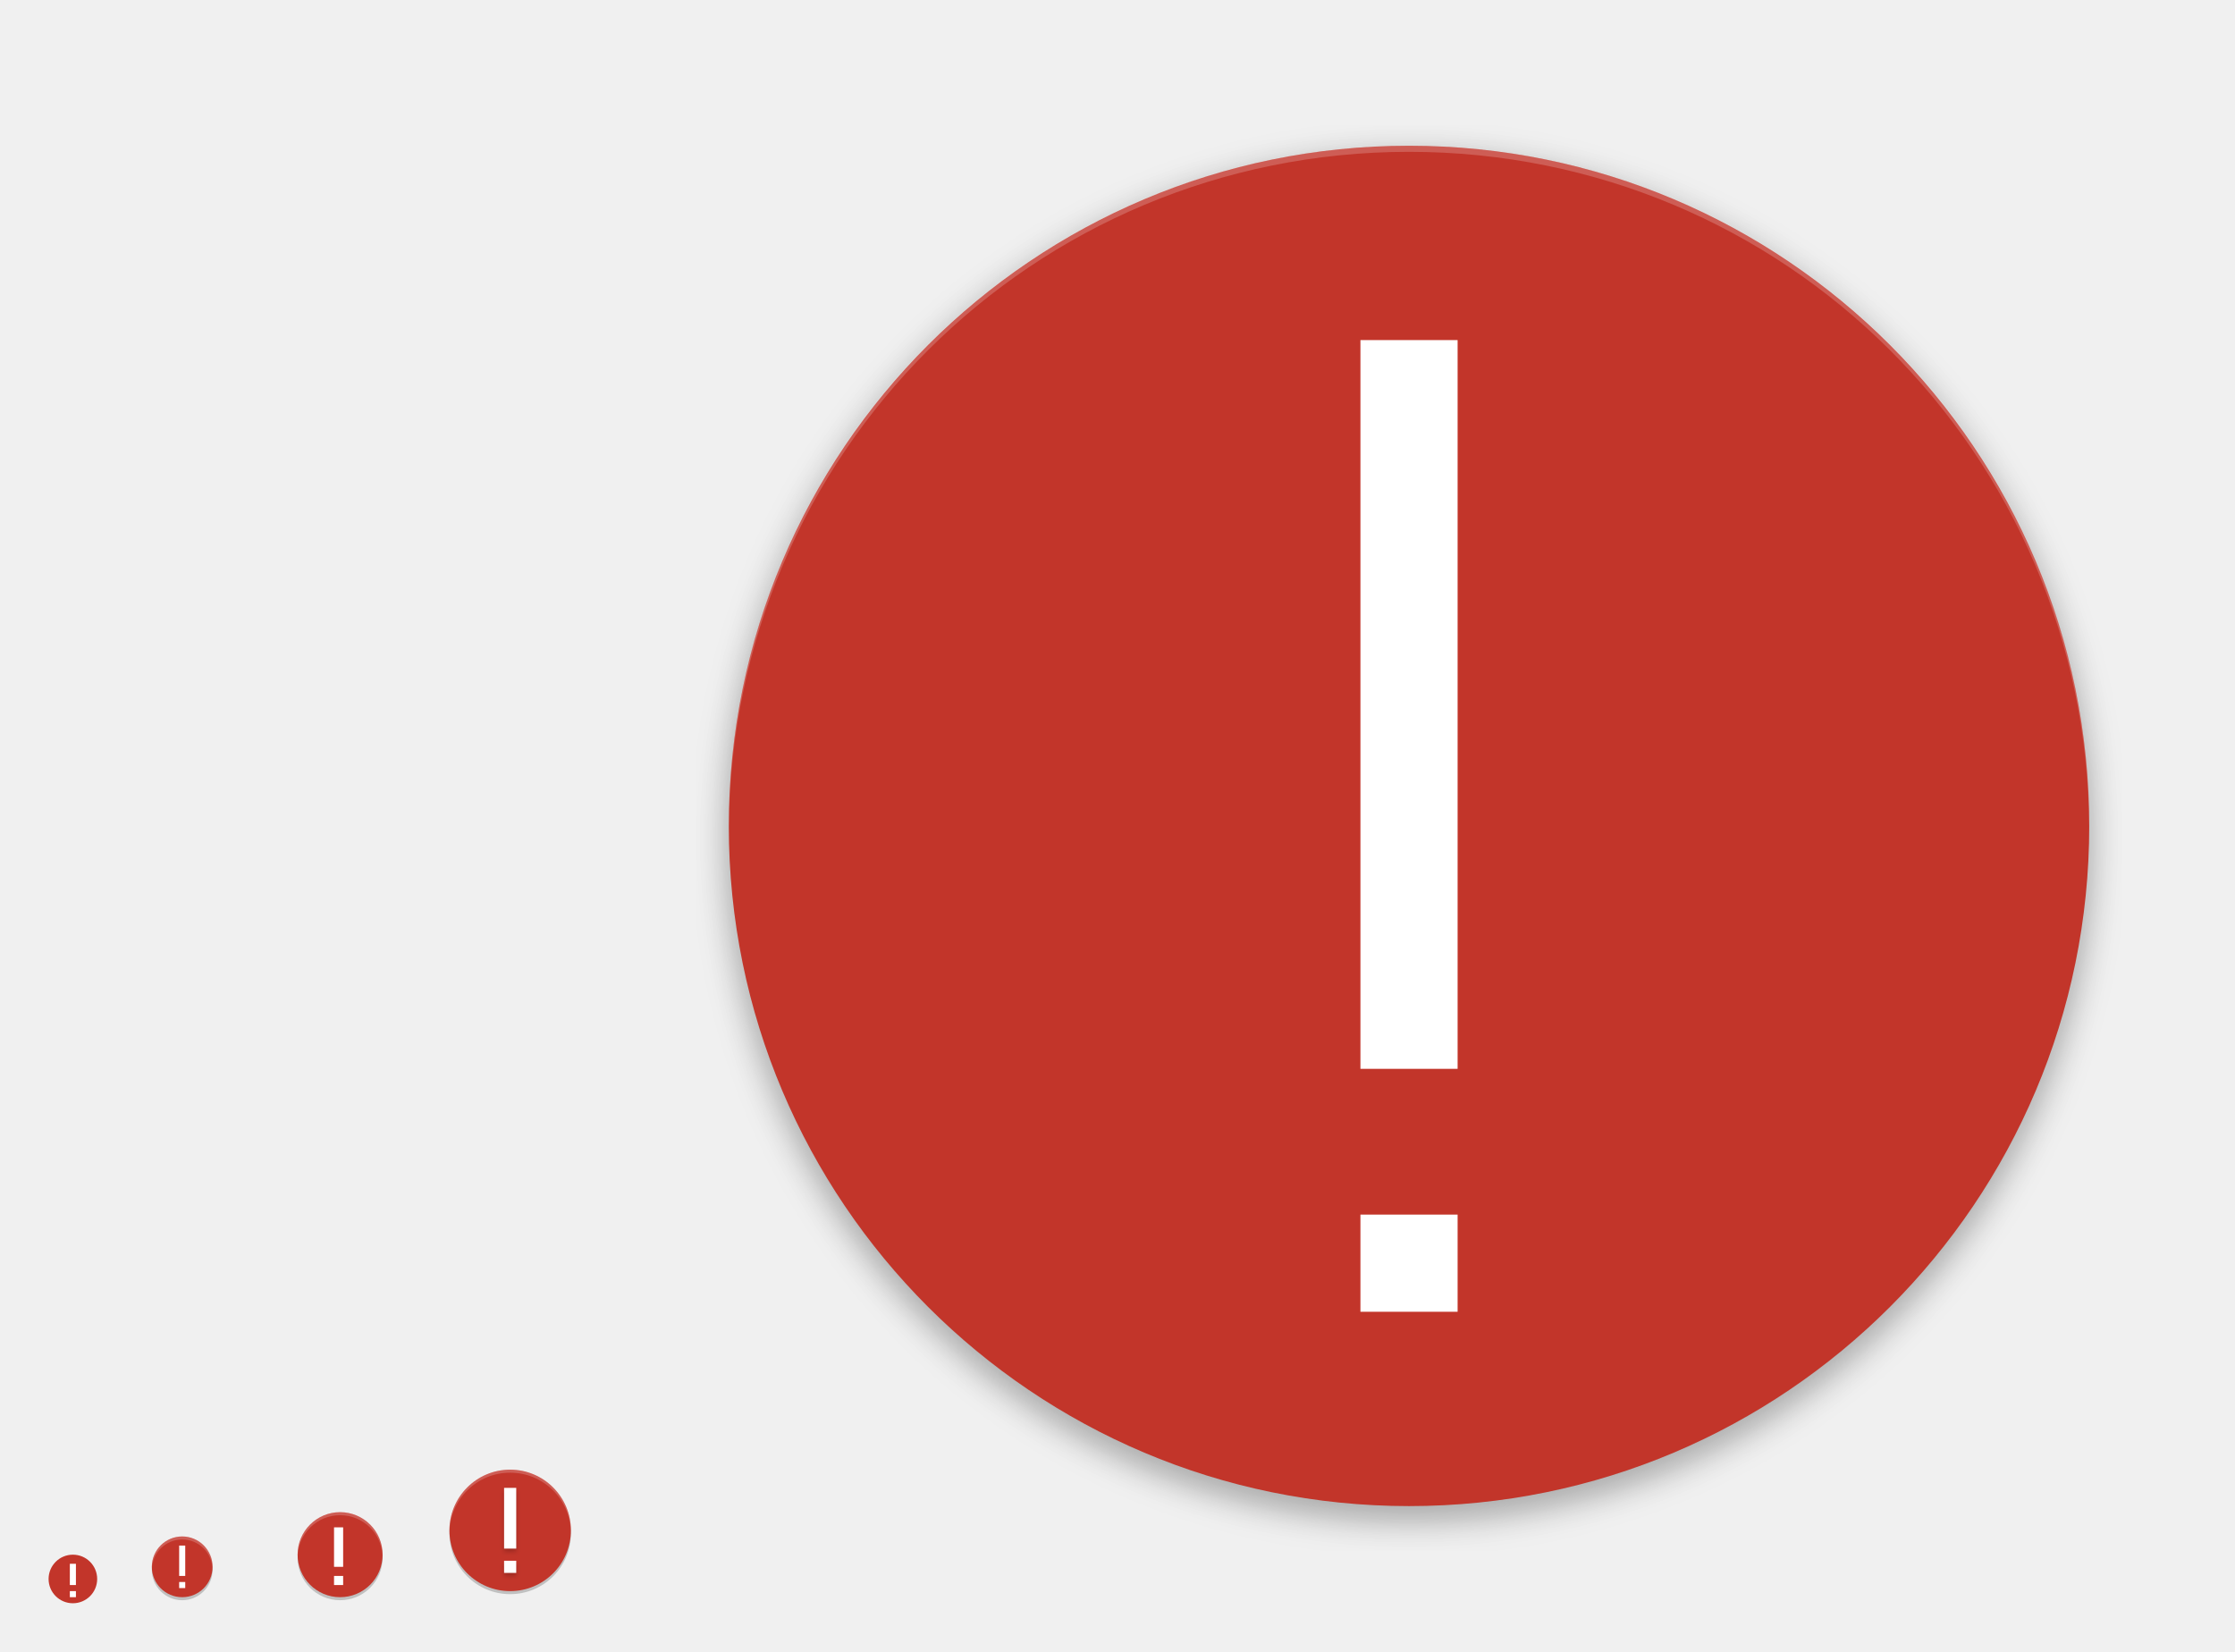
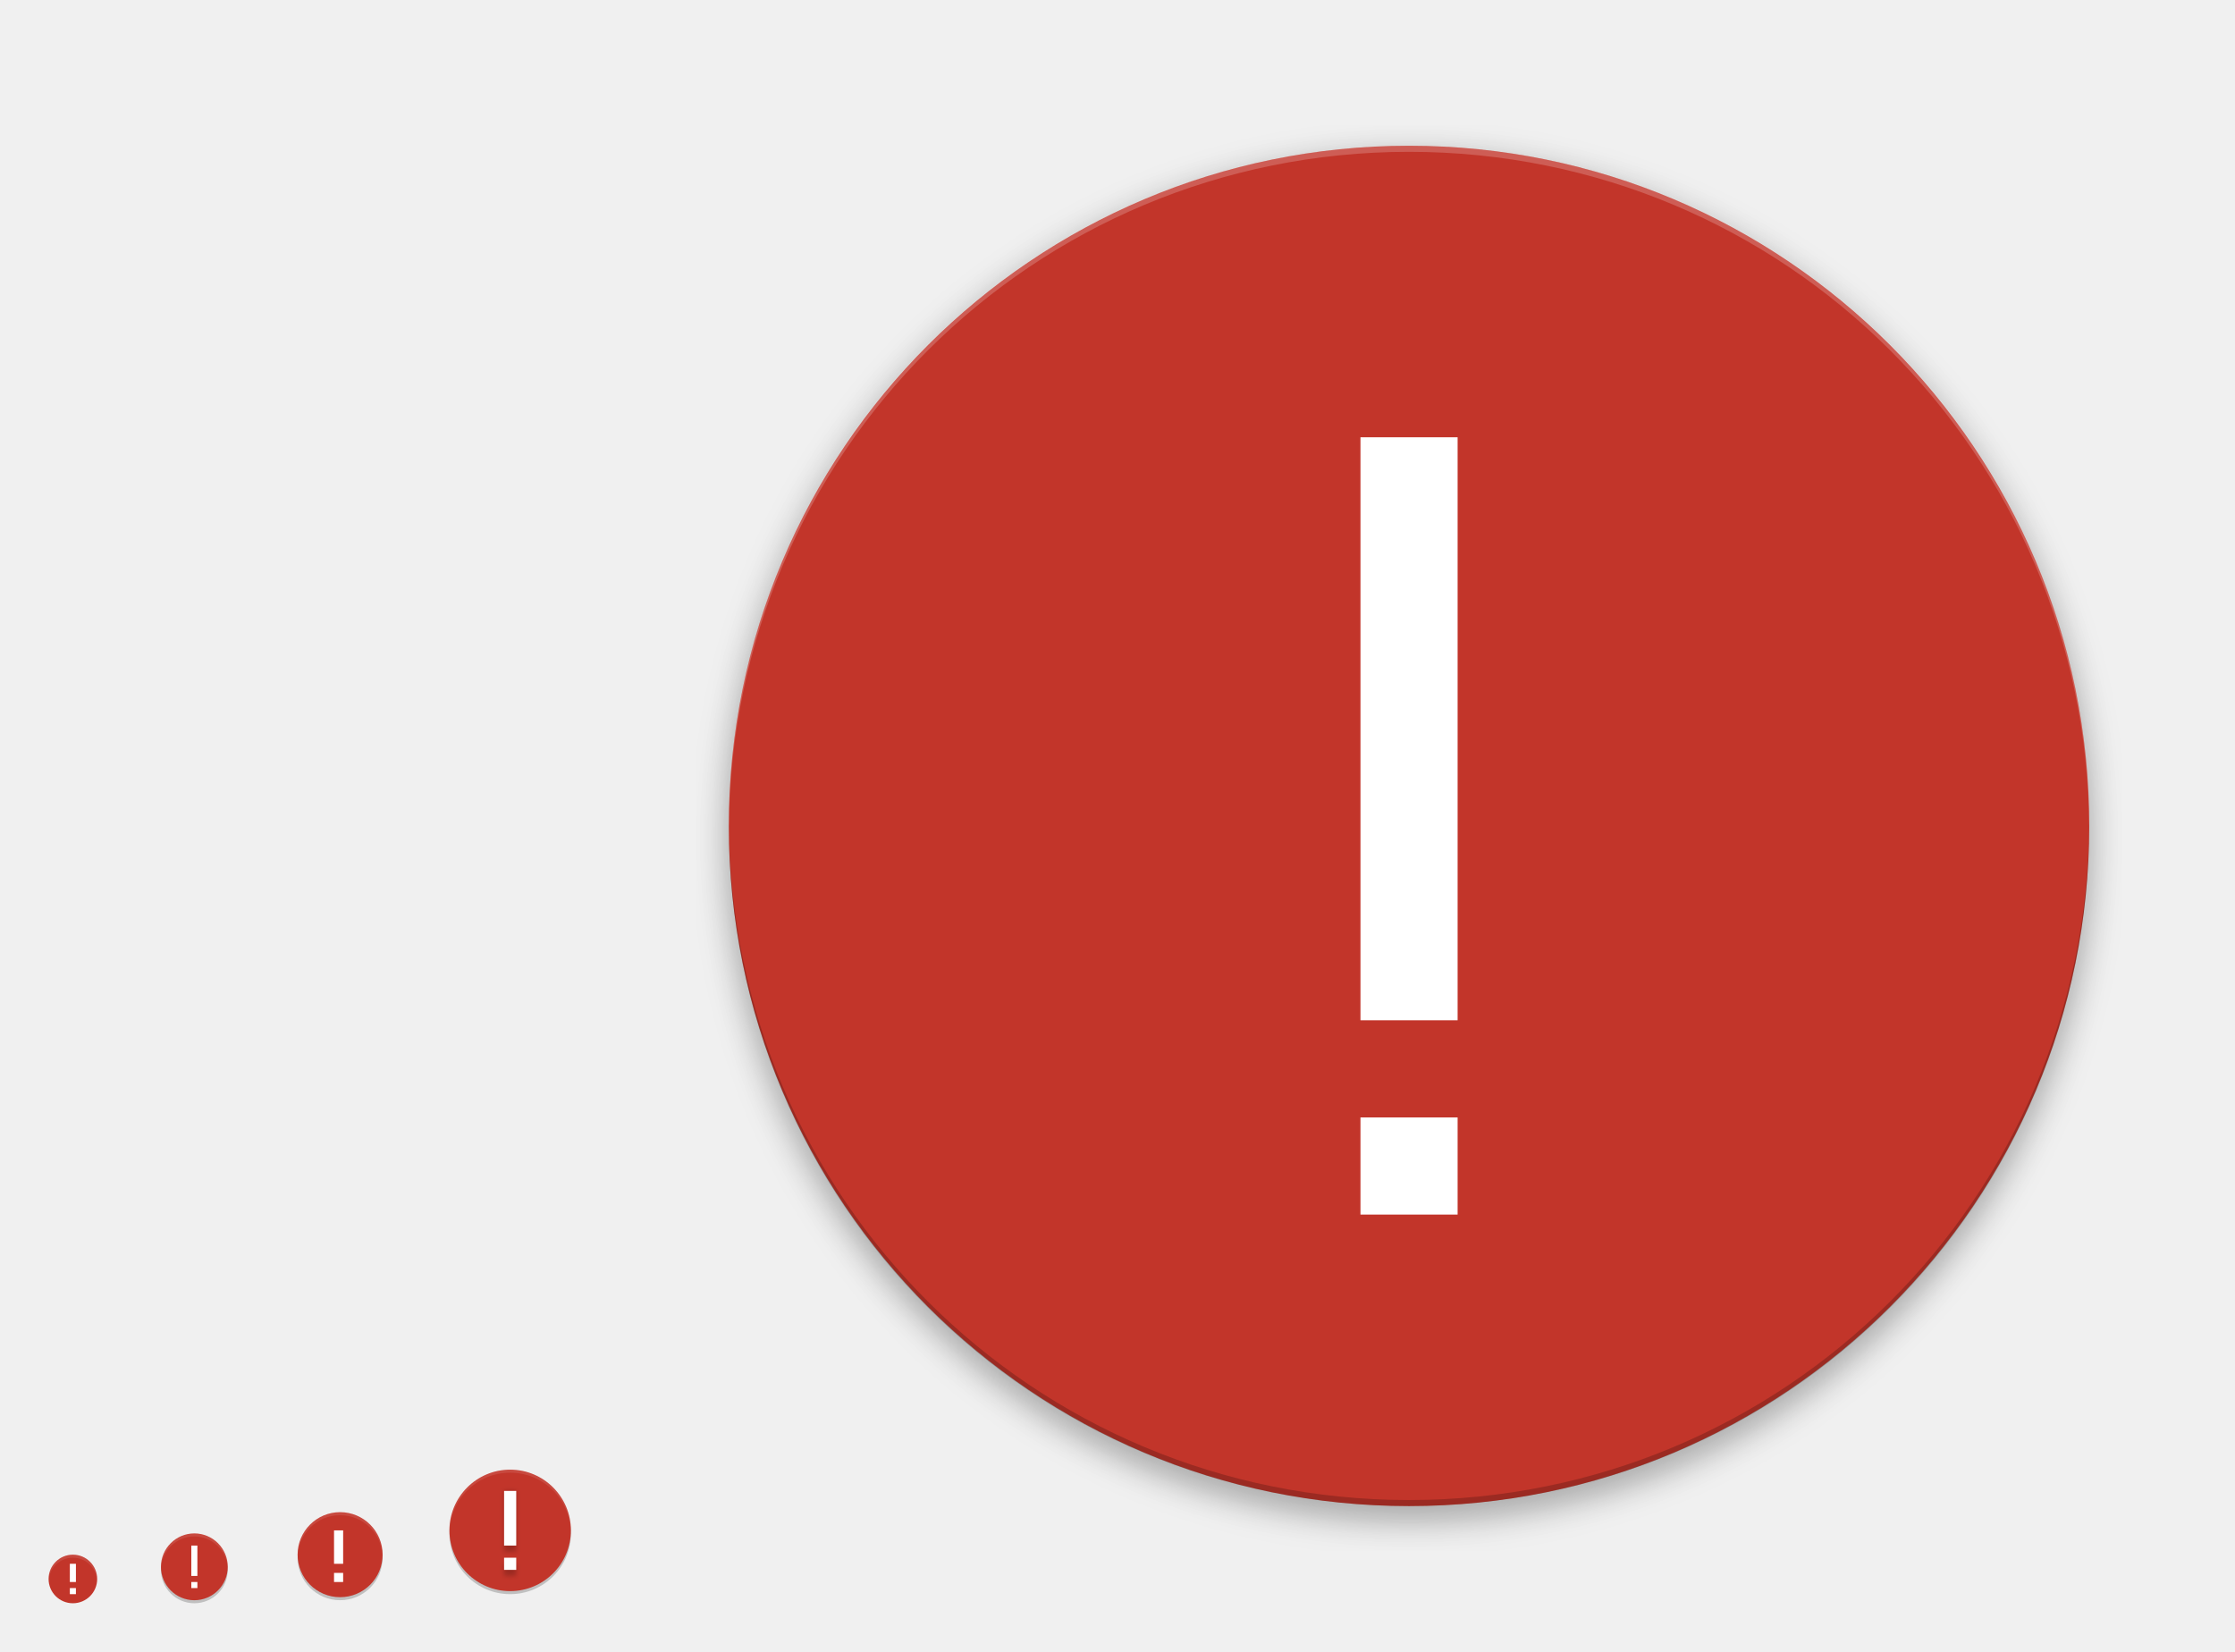
<svg xmlns="http://www.w3.org/2000/svg" xmlns:ns2="http://www.openswatchbook.org/uri/2009/osb" xmlns:xlink="http://www.w3.org/1999/xlink" width="736" height="544" id="svg11300" version="1.0" style="display:inline;enable-background:new">
  <defs id="defs3">
    <linearGradient id="highlightGradient">
      <stop style="stop-color:#ffffff;stop-opacity:1;" offset="0" id="stop4085" />
      <stop style="stop-color:#ffffff;stop-opacity:0.537;" offset="1" id="stop4087" />
    </linearGradient>
    <linearGradient id="outerBackgroundGradient">
      <stop style="stop-color:#6472bc;stop-opacity:1;" offset="0" id="stop3864-8-6" />
      <stop style="stop-color:#92aad1;stop-opacity:1;" offset="1" id="stop3866-9-1" />
    </linearGradient>
    <linearGradient id="shadowGradient">
      <stop id="stop7201-6-7" offset="0" style="stop-color:#000000;stop-opacity:1;" />
      <stop id="stop7203-45-1" offset="1" style="stop-color:#000000;stop-opacity:0.498;" />
    </linearGradient>
    <linearGradient xlink:href="#shadowGradient" id="linearGradient3819" x1="19" y1="156" x2="109" y2="156" gradientUnits="userSpaceOnUse" />
    <linearGradient xlink:href="#shadowGradient" id="linearGradient3847" x1="-46" y1="252" x2="14" y2="252" gradientUnits="userSpaceOnUse" />
    <linearGradient xlink:href="#shadowGradient" id="linearGradient3849" gradientUnits="userSpaceOnUse" x1="-264.414" y1="17.103" x2="-264.414" y2="-49.103" gradientTransform="matrix(0.9666667,0,0,0.9666667,-8.4,-0.5333333)" />
    <linearGradient xlink:href="#shadowGradient" id="linearGradient3851" gradientUnits="userSpaceOnUse" x1="-252" y1="15.861" x2="-252" y2="-47.861" gradientTransform="matrix(0.9729729,0,0,0.972973,-6.810815,-0.4324278)" />
    <linearGradient xlink:href="#shadowGradient" id="linearGradient3853" gradientUnits="userSpaceOnUse" x1="-252" y1="14.629" x2="-252" y2="-46.629" gradientTransform="matrix(0.9794521,0,0,0.979452,-5.17807,-0.3287564)" />
    <linearGradient xlink:href="#shadowGradient" id="linearGradient3855" gradientUnits="userSpaceOnUse" x1="-260.113" y1="13.408" x2="-260.113" y2="-46.423" gradientTransform="matrix(0.9861111,0,0,0.9861111,-3.499974,-0.2222331)" />
    <linearGradient xlink:href="#shadowGradient" id="linearGradient3857" gradientUnits="userSpaceOnUse" x1="-252" y1="12.199" x2="-252" y2="-45.206" gradientTransform="matrix(0.9929578,0,0,0.9929578,-1.77465,-0.1126815)" />
    <linearGradient xlink:href="#shadowGradient" id="linearGradient3875" x1="194" y1="140" x2="242" y2="140" gradientUnits="userSpaceOnUse" />
    <linearGradient xlink:href="#shadowGradient" id="linearGradient3877" gradientUnits="userSpaceOnUse" x1="-140" y1="243.043" x2="-140" y2="192.957" gradientTransform="matrix(0.9583333,0,0,0.9583333,-5.833333,9.083333)" />
    <linearGradient xlink:href="#shadowGradient" id="linearGradient3879" gradientUnits="userSpaceOnUse" x1="-148" y1="240" x2="-148" y2="196" />
    <linearGradient xlink:href="#shadowGradient" id="linearGradient3881" gradientUnits="userSpaceOnUse" x1="-148.226" y1="240.504" x2="-148.226" y2="194.904" gradientTransform="matrix(1.008772,0,0,1.008772,0.5263,-1.614003)" />
    <linearGradient xlink:href="#shadowGradient" id="linearGradient3883" gradientUnits="userSpaceOnUse" x1="-132" y1="239" x2="-132" y2="197" />
    <linearGradient xlink:href="#shadowGradient" id="linearGradient3885" gradientUnits="userSpaceOnUse" x1="-132" y1="238" x2="-132" y2="197" />
    <linearGradient xlink:href="#shadowGradient" id="linearGradient3903" x1="177" y1="196" x2="207" y2="196" gradientUnits="userSpaceOnUse" />
    <linearGradient xlink:href="#shadowGradient" id="linearGradient3931" x1="169" y1="240" x2="191" y2="240" gradientUnits="userSpaceOnUse" />
    <radialGradient xlink:href="#linearGradient4466" id="radialGradient4012" gradientUnits="userSpaceOnUse" gradientTransform="matrix(1.825948,-9.412715e-8,9.9778134e-8,1.93557,-13.16747,77.13063)" cx="99.218" cy="38.164" fx="99.218" fy="38.164" r="11.366" />
    <radialGradient xlink:href="#linearGradient4466" id="radialGradient4348" cx="48" cy="196" fx="48" fy="196" r="16" gradientUnits="userSpaceOnUse" gradientTransform="matrix(1.375,0,0,1.625,-18,-122.5)" />
    <linearGradient xlink:href="#shadowGradient" id="linearGradient4959" gradientUnits="userSpaceOnUse" x1="-46" y1="252" x2="14" y2="252" />
    <linearGradient xlink:href="#outerBackgroundGradient" id="linearGradient4991" x1="368" y1="276" x2="368" y2="52" gradientUnits="userSpaceOnUse" />
    <linearGradient xlink:href="#shadowGradient" id="linearGradient5009" x1="255.8" y1="164" x2="480.2" y2="164" gradientUnits="userSpaceOnUse" />
    <linearGradient xlink:href="#shadowGradient" id="linearGradient5017" x1="255.6" y1="164" x2="480.4" y2="164" gradientUnits="userSpaceOnUse" />
    <linearGradient xlink:href="#shadowGradient" id="linearGradient5025" x1="255.4" y1="164" x2="480.6" y2="164" gradientUnits="userSpaceOnUse" />
    <linearGradient xlink:href="#shadowGradient" id="linearGradient5033" x1="255.2" y1="164" x2="480.8" y2="164" gradientUnits="userSpaceOnUse" />
    <linearGradient xlink:href="#shadowGradient" id="linearGradient5041" x1="255" y1="164" x2="481" y2="164" gradientUnits="userSpaceOnUse" />
    <linearGradient xlink:href="#shadowGradient" id="linearGradient5051" gradientUnits="userSpaceOnUse" x1="255" y1="164" x2="481" y2="164" />
    <linearGradient xlink:href="#shadowGradient" id="linearGradient5053" gradientUnits="userSpaceOnUse" x1="255.2" y1="164" x2="480.8" y2="164" />
    <linearGradient xlink:href="#shadowGradient" id="linearGradient5055" gradientUnits="userSpaceOnUse" x1="255.4" y1="164" x2="480.6" y2="164" />
    <linearGradient xlink:href="#shadowGradient" id="linearGradient5057" gradientUnits="userSpaceOnUse" x1="255.6" y1="164" x2="480.4" y2="164" />
    <linearGradient xlink:href="#shadowGradient" id="linearGradient5059" gradientUnits="userSpaceOnUse" x1="255.8" y1="164" x2="480.2" y2="164" />
    <linearGradient xlink:href="#shadowGradient-5" id="linearGradient5059-2" gradientUnits="userSpaceOnUse" x1="255.8" y1="164" x2="480.2" y2="164" />
    <linearGradient xlink:href="#linearGradient7422" id="linearGradient5266" x1="411.04" y1="208" x2="413.04" y2="208" gradientUnits="userSpaceOnUse" />
    <linearGradient xlink:href="#linearGradient7422" id="linearGradient5268" x1="407.037" y1="208" x2="409.037" y2="208" gradientUnits="userSpaceOnUse" />
    <linearGradient xlink:href="#linearGradient7422" id="linearGradient5270" x1="403.033" y1="208" x2="405.033" y2="208" gradientUnits="userSpaceOnUse" />
    <linearGradient xlink:href="#linearGradient7422" id="linearGradient5272" x1="399.029" y1="208" x2="401.029" y2="208" gradientUnits="userSpaceOnUse" />
    <linearGradient xlink:href="#linearGradient7422" id="linearGradient5274" x1="395.026" y1="208" x2="397.026" y2="208" gradientUnits="userSpaceOnUse" />
    <linearGradient xlink:href="#linearGradient7422" id="linearGradient5276" x1="391.022" y1="208" x2="393.022" y2="208" gradientUnits="userSpaceOnUse" />
    <linearGradient xlink:href="#linearGradient7422" id="linearGradient5278" x1="387.018" y1="208" x2="389.018" y2="208" gradientUnits="userSpaceOnUse" />
    <linearGradient xlink:href="#linearGradient7422" id="linearGradient5280" x1="383.015" y1="208" x2="385.015" y2="208" gradientUnits="userSpaceOnUse" />
    <linearGradient xlink:href="#linearGradient7422" id="linearGradient5282" x1="379.011" y1="208" x2="381.011" y2="208" gradientUnits="userSpaceOnUse" />
    <linearGradient xlink:href="#linearGradient7422" id="linearGradient5284" x1="375.007" y1="208" x2="377.007" y2="208" gradientUnits="userSpaceOnUse" />
    <linearGradient xlink:href="#linearGradient7422" id="linearGradient5286" x1="371.004" y1="208" x2="373.004" y2="208" gradientUnits="userSpaceOnUse" />
    <linearGradient xlink:href="#linearGradient7422" id="linearGradient5288" x1="367" y1="208" x2="369" y2="208" gradientUnits="userSpaceOnUse" />
    <linearGradient xlink:href="#linearGradient7422" id="linearGradient5290" x1="362.996" y1="208" x2="364.996" y2="208" gradientUnits="userSpaceOnUse" />
    <linearGradient xlink:href="#linearGradient7422" id="linearGradient5292" x1="358.993" y1="208" x2="360.993" y2="208" gradientUnits="userSpaceOnUse" />
    <linearGradient xlink:href="#linearGradient7422" id="linearGradient5294" x1="354.989" y1="208" x2="356.989" y2="208" gradientUnits="userSpaceOnUse" />
    <linearGradient xlink:href="#linearGradient7422" id="linearGradient5296" x1="350.985" y1="208" x2="352.985" y2="208" gradientUnits="userSpaceOnUse" />
    <linearGradient xlink:href="#linearGradient7422" id="linearGradient5298" x1="346.982" y1="208" x2="348.982" y2="208" gradientUnits="userSpaceOnUse" />
    <linearGradient xlink:href="#linearGradient7422" id="linearGradient5300" x1="342.978" y1="208" x2="344.978" y2="208" gradientUnits="userSpaceOnUse" />
    <linearGradient xlink:href="#linearGradient7422" id="linearGradient5302" x1="338.974" y1="208" x2="340.974" y2="208" gradientUnits="userSpaceOnUse" />
    <linearGradient xlink:href="#linearGradient7422" id="linearGradient5304" x1="334.971" y1="208" x2="336.971" y2="208" gradientUnits="userSpaceOnUse" />
    <linearGradient xlink:href="#linearGradient7422" id="linearGradient5306" x1="330.967" y1="208" x2="332.967" y2="208" gradientUnits="userSpaceOnUse" />
    <linearGradient xlink:href="#linearGradient7422" id="linearGradient5308" x1="326.963" y1="208" x2="328.963" y2="208" gradientUnits="userSpaceOnUse" />
    <linearGradient xlink:href="#linearGradient7422" id="linearGradient5310" x1="322.96" y1="208" x2="324.96" y2="208" gradientUnits="userSpaceOnUse" />
    <linearGradient xlink:href="#linearGradient7422" id="linearGradient5313" gradientUnits="userSpaceOnUse" x1="322.96" y1="208" x2="324.96" y2="208" />
    <linearGradient xlink:href="#shadowGradient" id="linearGradient3229" gradientUnits="userSpaceOnUse" x1="-188" y1="20" x2="-188" y2="108" gradientTransform="matrix(1.013513,0,0,1.013513,78.10809,-204.8649)" />
    <linearGradient xlink:href="#shadowGradient" id="linearGradient3232" gradientUnits="userSpaceOnUse" x1="-156" y1="20" x2="-156" y2="108" gradientTransform="matrix(1.031394,0,0,1.031394,80.89759,-206.0094)" />
    <linearGradient xlink:href="#shadowGradient" id="linearGradient3235" gradientUnits="userSpaceOnUse" x1="-172" y1="20" x2="-172" y2="108" gradientTransform="matrix(1.049107,0,0,1.049107,83.66073,-207.1429)" />
    <linearGradient xlink:href="#shadowGradient" id="linearGradient3238" gradientUnits="userSpaceOnUse" x1="-172" y1="20" x2="-172" y2="108" gradientTransform="matrix(1.066667,0,0,1,86.40001,-201)" />
    <linearGradient xlink:href="#outerBackgroundGradient" id="linearGradient3947-3" x1="144" y1="276" x2="160" y2="276" gradientUnits="userSpaceOnUse" gradientTransform="matrix(0,-1,1,0,-108,412)" />
    <linearGradient xlink:href="#outerBackgroundGradient" id="linearGradient3939-0" x1="146" y1="240" x2="166" y2="240" gradientUnits="userSpaceOnUse" gradientTransform="matrix(0,-1,1,0,-68,380)" />
    <linearGradient xlink:href="#outerBackgroundGradient-8" id="linearGradient3839-3" x1="-108" y1="-156" x2="-20" y2="-156" gradientUnits="userSpaceOnUse" gradientTransform="translate(-76,236)" />
    <linearGradient xlink:href="#outerBackgroundGradient" id="linearGradient3867-8" x1="20" y1="252" x2="76" y2="252" gradientUnits="userSpaceOnUse" gradientTransform="matrix(0,-1,1,0,-192,283)" />
    <linearGradient y2="-156" x2="-20" y1="-156" x1="-108" gradientTransform="translate(-75,232)" gradientUnits="userSpaceOnUse" id="linearGradient3493" xlink:href="#outerBackgroundGradient" />
    <linearGradient xlink:href="#outerBackgroundGradient-5" id="linearGradient4991-8-1" x1="368" y1="276" x2="368" y2="52" gradientUnits="userSpaceOnUse" />
    <linearGradient gradientTransform="translate(-4.000009,-8.4277344e-7)" y2="52" x2="368" y1="276" x1="368" gradientUnits="userSpaceOnUse" id="linearGradient3595" xlink:href="#outerBackgroundGradient" />
    <linearGradient xlink:href="#shadowGradient" id="linearGradient4390" x1="80" y1="184" x2="80" y2="96" gradientUnits="userSpaceOnUse" gradientTransform="translate(0,-1)" />
    <linearGradient xlink:href="#shadowGradient" id="linearGradient4408" x1="84" y1="184" x2="84" y2="96" gradientUnits="userSpaceOnUse" gradientTransform="translate(-4,0)" />
    <linearGradient xlink:href="#shadowGradient" id="linearGradient4449" x1="64" y1="264" x2="64" y2="208" gradientUnits="userSpaceOnUse" gradientTransform="translate(-4,0)" />
    <linearGradient xlink:href="#outerBackgroundGradient" id="linearGradient4469" x1="164" y1="123" x2="204" y2="123" gradientUnits="userSpaceOnUse" gradientTransform="translate(-307,57)" />
    <linearGradient xlink:href="#shadowGradient" id="linearGradient4479" x1="164" y1="124" x2="204" y2="124" gradientUnits="userSpaceOnUse" gradientTransform="translate(-308,60)" />
    <linearGradient xlink:href="#shadowGradient" id="linearGradient4492" gradientUnits="userSpaceOnUse" x1="-204" y1="204" x2="-204" y2="179" gradientTransform="translate(372,-12)" />
    <linearGradient xlink:href="#shadowGradient" id="linearGradient4495" gradientUnits="userSpaceOnUse" x1="-197" y1="205" x2="-197" y2="178" gradientTransform="translate(372,-12)" />
    <linearGradient xlink:href="#shadowGradient" id="linearGradient4498" gradientUnits="userSpaceOnUse" x1="-196" y1="206" x2="-196" y2="178" gradientTransform="translate(372,-12)" />
    <linearGradient xlink:href="#shadowGradient" id="linearGradient4501" gradientUnits="userSpaceOnUse" x1="-185" y1="207" x2="-185" y2="177" gradientTransform="translate(372,-12)" />
    <linearGradient xlink:href="#shadowGradient" id="linearGradient4504" gradientUnits="userSpaceOnUse" x1="-187" y1="208" x2="-187" y2="176" gradientTransform="translate(372,-12)" />
    <linearGradient xlink:href="#outerBackgroundGradient" id="linearGradient4514" x1="164" y1="179" x2="188" y2="179" gradientUnits="userSpaceOnUse" gradientTransform="translate(-355,-7)" />
    <linearGradient xlink:href="#shadowGradient" id="linearGradient4517" gradientUnits="userSpaceOnUse" x1="-250" y1="184" x2="-230" y2="184" gradientTransform="translate(16,-8)" />
    <linearGradient xlink:href="#shadowGradient" id="linearGradient4520" gradientUnits="userSpaceOnUse" x1="-250" y1="184" x2="-230" y2="184" gradientTransform="translate(16,-8)" />
    <linearGradient xlink:href="#shadowGradient" id="linearGradient4523" gradientUnits="userSpaceOnUse" x1="-250" y1="184" x2="-230" y2="184" gradientTransform="translate(16,-8)" />
    <linearGradient xlink:href="#shadowGradient" id="linearGradient4526" gradientUnits="userSpaceOnUse" x1="-250" y1="188" x2="-230" y2="188" gradientTransform="translate(15,-8)" />
    <linearGradient xlink:href="#shadowGradient" id="linearGradient4529" gradientUnits="userSpaceOnUse" x1="-251" y1="184" x2="-229" y2="184" gradientTransform="translate(16,-8)" />
    <linearGradient xlink:href="#shadowGradient" id="linearGradient4539" x1="164" y1="180" x2="188" y2="180" gradientUnits="userSpaceOnUse" gradientTransform="translate(-356,-4)" />
    <linearGradient xlink:href="#shadowGradient" id="linearGradient4556" gradientUnits="userSpaceOnUse" x1="255.8" y1="164" x2="480.2" y2="164" gradientTransform="translate(-532,204)" />
    <linearGradient xlink:href="#shadowGradient" id="linearGradient4559" gradientUnits="userSpaceOnUse" x1="255.6" y1="164" x2="480.4" y2="164" gradientTransform="translate(-532,204)" />
    <linearGradient xlink:href="#shadowGradient" id="linearGradient4562" gradientUnits="userSpaceOnUse" x1="255.4" y1="164" x2="480.6" y2="164" gradientTransform="translate(-532,204)" />
    <linearGradient xlink:href="#shadowGradient" id="linearGradient4565" gradientUnits="userSpaceOnUse" x1="255.2" y1="164" x2="480.8" y2="164" gradientTransform="translate(-532,204)" />
    <linearGradient xlink:href="#shadowGradient" id="linearGradient4568" gradientUnits="userSpaceOnUse" x1="255" y1="164" x2="481" y2="164" gradientTransform="translate(-532,204)" />
    <linearGradient xlink:href="#shadowGradient" id="linearGradient4578" x1="256" y1="164" x2="480" y2="164" gradientUnits="userSpaceOnUse" gradientTransform="translate(-532,204)" />
    <linearGradient xlink:href="#outerBackgroundGradient" id="linearGradient4600" x1="162" y1="223" x2="182" y2="223" gradientUnits="userSpaceOnUse" gradientTransform="translate(-396,-55)" />
    <linearGradient xlink:href="#shadowGradient" id="linearGradient4610" x1="163" y1="224" x2="181" y2="224" gradientUnits="userSpaceOnUse" gradientTransform="translate(-396,-52)" />
    <linearGradient xlink:href="#shadowGradient" id="linearGradient4626" gradientUnits="userSpaceOnUse" gradientTransform="matrix(1.055556,0,0,1.055556,-405.0556,-64.94444)" x1="163" y1="224" x2="181" y2="224" />
    <linearGradient xlink:href="#outerBackgroundGradient" id="linearGradient4646" x1="160" y1="260" x2="176" y2="260" gradientUnits="userSpaceOnUse" gradientTransform="translate(-428,-96)" />
    <linearGradient xlink:href="#shadowGradient" id="linearGradient4656" x1="160" y1="260" x2="176" y2="260" gradientUnits="userSpaceOnUse" gradientTransform="matrix(0,-1,1,0,-92,428)" />
    <linearGradient xlink:href="#shadowGradient" id="linearGradient4681" gradientUnits="userSpaceOnUse" gradientTransform="matrix(0,-1,1,0,-96,428)" x1="160" y1="260" x2="176" y2="260" />
    <linearGradient xlink:href="#shadowGradient" id="linearGradient4683" gradientUnits="userSpaceOnUse" gradientTransform="translate(16,-8)" x1="-251" y1="184" x2="-229" y2="184" />
    <linearGradient xlink:href="#shadowGradient" id="linearGradient4685" gradientUnits="userSpaceOnUse" gradientTransform="translate(15,-8)" x1="-250" y1="188" x2="-230" y2="188" />
    <linearGradient xlink:href="#shadowGradient" id="linearGradient4687" gradientUnits="userSpaceOnUse" gradientTransform="translate(372,-12)" x1="-187" y1="208" x2="-187" y2="176" />
    <linearGradient xlink:href="#shadowGradient" id="linearGradient4689" gradientUnits="userSpaceOnUse" gradientTransform="translate(372,-12)" x1="-185" y1="207" x2="-185" y2="177" />
    <linearGradient xlink:href="#shadowGradient" id="linearGradient4691" gradientUnits="userSpaceOnUse" gradientTransform="translate(372,-12)" x1="-196" y1="206" x2="-196" y2="178" />
    <linearGradient xlink:href="#shadowGradient" id="linearGradient4693" gradientUnits="userSpaceOnUse" gradientTransform="translate(372,-12)" x1="-197" y1="205" x2="-197" y2="178" />
    <linearGradient xlink:href="#shadowGradient" id="linearGradient4695" gradientUnits="userSpaceOnUse" gradientTransform="translate(372,-12)" x1="-204" y1="204" x2="-204" y2="179" />
    <linearGradient xlink:href="#shadowGradient" id="linearGradient4697" gradientUnits="userSpaceOnUse" gradientTransform="translate(-532,204)" x1="255.2" y1="164" x2="480.8" y2="164" />
    <linearGradient xlink:href="#shadowGradient" id="linearGradient4699" gradientUnits="userSpaceOnUse" gradientTransform="translate(-532,204)" x1="255" y1="164" x2="481" y2="164" />
    <linearGradient xlink:href="#shadowGradient" id="linearGradient4701" gradientUnits="userSpaceOnUse" gradientTransform="translate(-532,204)" x1="255.4" y1="164" x2="480.6" y2="164" />
    <linearGradient xlink:href="#shadowGradient" id="linearGradient4703" gradientUnits="userSpaceOnUse" gradientTransform="translate(-532,204)" x1="255.6" y1="164" x2="480.4" y2="164" />
    <linearGradient xlink:href="#shadowGradient" id="linearGradient4705" gradientUnits="userSpaceOnUse" gradientTransform="translate(-532,204)" x1="255.8" y1="164" x2="480.2" y2="164" />
    <linearGradient xlink:href="#shadowGradient" id="linearGradient4707" gradientUnits="userSpaceOnUse" gradientTransform="matrix(1.055556,0,0,1.055556,-405.0556,-64.94444)" x1="163" y1="224" x2="181" y2="224" />
    <linearGradient xlink:href="#shadowGradient" id="linearGradient4709" gradientUnits="userSpaceOnUse" gradientTransform="translate(-356,-4)" x1="164" y1="180" x2="188" y2="180" />
    <linearGradient xlink:href="#shadowGradient" id="linearGradient4711" gradientUnits="userSpaceOnUse" gradientTransform="translate(-308,60)" x1="164" y1="124" x2="204" y2="124" />
    <linearGradient xlink:href="#shadowGradient" id="linearGradient4713" gradientUnits="userSpaceOnUse" x1="64" y1="264" x2="64" y2="208" gradientTransform="translate(-4,0)" />
    <linearGradient xlink:href="#shadowGradient" id="linearGradient4715" gradientUnits="userSpaceOnUse" x1="84" y1="184" x2="84" y2="96" gradientTransform="translate(-4,0)" />
    <linearGradient xlink:href="#shadowGradient" id="linearGradient4717" gradientUnits="userSpaceOnUse" gradientTransform="translate(-532,204)" x1="256" y1="164" x2="480" y2="164" />
    <linearGradient xlink:href="#shadowGradient" id="linearGradient3981" gradientUnits="userSpaceOnUse" gradientTransform="translate(15,-12)" x1="-250" y1="188" x2="-230" y2="188" />
    <linearGradient xlink:href="#shadowGradient" id="linearGradient3984" gradientUnits="userSpaceOnUse" gradientTransform="translate(16,-12)" x1="-251" y1="184" x2="-229" y2="184" />
    <linearGradient xlink:href="#shadowGradient" id="linearGradient3987" gradientUnits="userSpaceOnUse" gradientTransform="translate(368,-12)" x1="-204" y1="204" x2="-204" y2="179" />
    <linearGradient xlink:href="#shadowGradient" id="linearGradient3990" gradientUnits="userSpaceOnUse" gradientTransform="translate(368,-12)" x1="-197" y1="205" x2="-197" y2="178" />
    <linearGradient xlink:href="#shadowGradient" id="linearGradient3993" gradientUnits="userSpaceOnUse" gradientTransform="translate(368,-12)" x1="-196" y1="206" x2="-196" y2="178" />
    <linearGradient xlink:href="#shadowGradient" id="linearGradient3996" gradientUnits="userSpaceOnUse" x1="-132" y1="238" x2="-132" y2="197" gradientTransform="translate(320,-94)" />
    <linearGradient xlink:href="#shadowGradient" id="linearGradient3999" gradientUnits="userSpaceOnUse" x1="-132" y1="239" x2="-132" y2="197" gradientTransform="translate(320,-94)" />
    <linearGradient xlink:href="#shadowGradient" id="linearGradient4002" gradientUnits="userSpaceOnUse" x1="-148" y1="240" x2="-148" y2="196" gradientTransform="translate(320,-94)" />
    <linearGradient xlink:href="#shadowGradient" id="linearGradient4005" gradientUnits="userSpaceOnUse" gradientTransform="translate(-4,-1)" x1="80" y1="184" x2="80" y2="96" />
    <linearGradient xlink:href="#shadowGradient" id="linearGradient4008" gradientUnits="userSpaceOnUse" gradientTransform="matrix(1.013513,0,0,1.013513,82.10809,-204.8649)" x1="-188" y1="20" x2="-188" y2="108" />
    <linearGradient xlink:href="#shadowGradient" id="linearGradient4011" gradientUnits="userSpaceOnUse" gradientTransform="matrix(1.031394,0,0,1.031394,84.89759,-206.0094)" x1="-156" y1="20" x2="-156" y2="108" />
    <linearGradient xlink:href="#shadowGradient" id="linearGradient4014" gradientUnits="userSpaceOnUse" gradientTransform="matrix(1.049107,0,0,1.049107,87.66073,-207.1429)" x1="-172" y1="20" x2="-172" y2="108" />
    <linearGradient xlink:href="#shadowGradient" id="linearGradient4017" gradientUnits="userSpaceOnUse" gradientTransform="matrix(0.9929578,0,0,0.9929578,310.2253,251.8873)" x1="-252" y1="12.199" x2="-252" y2="-45.206" />
    <linearGradient xlink:href="#shadowGradient" id="linearGradient4020" gradientUnits="userSpaceOnUse" gradientTransform="matrix(0.9861111,0,0,0.9861111,308.5,251.7778)" x1="-260.113" y1="13.408" x2="-260.113" y2="-46.423" />
    <linearGradient xlink:href="#shadowGradient" id="linearGradient4023" gradientUnits="userSpaceOnUse" gradientTransform="matrix(0.9794521,0,0,0.979452,306.8219,251.6712)" x1="-252" y1="14.629" x2="-252" y2="-46.629" />
    <linearGradient xlink:href="#shadowGradient" id="linearGradient4026" gradientUnits="userSpaceOnUse" gradientTransform="matrix(0.9729729,0,0,0.972973,305.1892,251.5676)" x1="-252" y1="15.861" x2="-252" y2="-47.861" />
    <linearGradient xlink:href="#shadowGradient" id="linearGradient4029" gradientUnits="userSpaceOnUse" gradientTransform="translate(-532,200)" x1="255.8" y1="164" x2="480.2" y2="164" />
    <linearGradient xlink:href="#shadowGradient" id="linearGradient4032" gradientUnits="userSpaceOnUse" gradientTransform="translate(-532,200)" x1="255.6" y1="164" x2="480.4" y2="164" />
    <linearGradient xlink:href="#shadowGradient" id="linearGradient4035" gradientUnits="userSpaceOnUse" gradientTransform="translate(-532,200)" x1="255.4" y1="164" x2="480.6" y2="164" />
    <linearGradient xlink:href="#shadowGradient" id="linearGradient4038" gradientUnits="userSpaceOnUse" gradientTransform="translate(-532,200)" x1="255" y1="164" x2="481" y2="164" />
    <linearGradient xlink:href="#shadowGradient" id="linearGradient4041" gradientUnits="userSpaceOnUse" gradientTransform="translate(-532,200)" x1="255.2" y1="164" x2="480.8" y2="164" />
    <clipPath clipPathUnits="userSpaceOnUse" id="clipPath4047">
      <rect ry="1" y="32" x="-183" height="88" width="88" id="rect4049" style="color:#bebebe;display:inline;overflow:visible;visibility:visible;fill:#000000;fill-opacity:1;stroke:none;stroke-width:2;marker:none;enable-background:accumulate" rx="1" />
    </clipPath>
    <clipPath clipPathUnits="userSpaceOnUse" id="clipPath4047-6">
      <rect ry="1" y="32" x="-183" height="88" width="88" id="rect4049-1" style="color:#bebebe;display:inline;overflow:visible;visibility:visible;fill:#000000;fill-opacity:1;stroke:none;stroke-width:2;marker:none;enable-background:accumulate" rx="1" />
    </clipPath>
    <linearGradient xlink:href="#highlightGradient" id="linearGradient3983" x1="-183" y1="76" x2="-95" y2="76" gradientUnits="userSpaceOnUse" />
    <clipPath clipPathUnits="userSpaceOnUse" id="clipPath3989">
      <rect ry="1" rx="1" y="103" x="160" height="40" width="40" id="rect3991" style="color:#bebebe;display:inline;overflow:visible;visibility:visible;opacity:0.1;fill:#000000;fill-opacity:1;fill-rule:nonzero;stroke:none;stroke-width:2;marker:none;enable-background:accumulate" />
    </clipPath>
    <linearGradient xlink:href="#highlightGradient" id="linearGradient4000" x1="160" y1="123" x2="200" y2="123" gradientUnits="userSpaceOnUse" />
    <clipPath clipPathUnits="userSpaceOnUse" id="clipPath4006">
      <rect ry="1" rx="1" y="167" x="160" height="24" width="24" id="rect4008" style="color:#bebebe;display:inline;overflow:visible;visibility:visible;opacity:0.2;fill:#000000;fill-opacity:1;fill-rule:nonzero;stroke:none;stroke-width:2;marker:none;enable-background:accumulate" />
    </clipPath>
    <linearGradient xlink:href="#highlightGradient" id="linearGradient4016" x1="160" y1="179" x2="184" y2="179" gradientUnits="userSpaceOnUse" />
    <clipPath clipPathUnits="userSpaceOnUse" id="clipPath4022">
      <rect ry="1" rx="1" y="214" x="158" height="20" width="20" id="rect4024" style="color:#bebebe;display:inline;overflow:visible;visibility:visible;opacity:0.2;fill:#000000;fill-opacity:1;stroke:none;stroke-width:2;marker:none;enable-background:accumulate" />
    </clipPath>
    <linearGradient xlink:href="#highlightGradient" id="linearGradient4033" x1="158" y1="224" x2="178" y2="224" gradientUnits="userSpaceOnUse" />
    <clipPath clipPathUnits="userSpaceOnUse" id="clipPath4039">
      <rect ry="1" rx="1" y="207" x="32" height="56" width="56" id="rect4041" style="color:#bebebe;display:inline;overflow:visible;visibility:visible;opacity:0.2;fill:#000000;fill-opacity:1;fill-rule:nonzero;stroke:none;stroke-width:2;marker:none;enable-background:accumulate" />
    </clipPath>
    <linearGradient xlink:href="#highlightGradient" id="linearGradient4049" x1="32" y1="235" x2="88" y2="235" gradientUnits="userSpaceOnUse" />
    <clipPath clipPathUnits="userSpaceOnUse" id="clipPath4058">
      <rect ry="4" rx="4" y="51" x="252" height="224" width="224" id="rect4060" style="color:#bebebe;display:inline;overflow:visible;visibility:visible;opacity:0.2;fill:#000000;fill-opacity:1;fill-rule:nonzero;stroke:none;stroke-width:2;marker:none;enable-background:accumulate" />
    </clipPath>
    <linearGradient xlink:href="#highlightGradient" id="linearGradient4068" x1="252" y1="163" x2="476" y2="163" gradientUnits="userSpaceOnUse" />
    <linearGradient xlink:href="#shadowGradient" id="linearGradient4078" x1="169" y1="235" x2="169" y2="213" gradientUnits="userSpaceOnUse" />
    <linearGradient id="linearGradient5105-8">
      <stop id="stop5107-4" style="stop-color:#f5f5f5;stop-opacity:1" offset="0" />
      <stop id="stop5109-4" style="stop-color:#ebebeb;stop-opacity:1" offset="1" />
    </linearGradient>
    <linearGradient id="linearGradient3581">
      <stop id="stop3583" style="stop-color:#f5f5f5;stop-opacity:1" offset="0" />
      <stop id="stop3585" style="stop-color:#ebebeb;stop-opacity:1" offset="1" />
    </linearGradient>
    <linearGradient id="linearGradient3592">
      <stop id="stop3594" style="stop-color:#f5f5f5;stop-opacity:1" offset="0" />
      <stop id="stop3596" style="stop-color:#ebebeb;stop-opacity:1" offset="1" />
    </linearGradient>
    <linearGradient id="linearGradient3606">
      <stop id="stop3608" style="stop-color:#f5f5f5;stop-opacity:1" offset="0" />
      <stop id="stop3610" style="stop-color:#ebebeb;stop-opacity:1" offset="1" />
    </linearGradient>
    <linearGradient id="linearGradient3620">
      <stop id="stop3622" style="stop-color:#f5f5f5;stop-opacity:1" offset="0" />
      <stop id="stop3624" style="stop-color:#ebebeb;stop-opacity:1" offset="1" />
    </linearGradient>
    <linearGradient id="linearGradient3627">
      <stop id="stop3629" style="stop-color:#f5f5f5;stop-opacity:1" offset="0" />
      <stop id="stop3631" style="stop-color:#ebebeb;stop-opacity:1" offset="1" />
    </linearGradient>
    <linearGradient id="linearGradient3634">
      <stop id="stop3636" style="stop-color:#f5f5f5;stop-opacity:1" offset="0" />
      <stop id="stop3638" style="stop-color:#ebebeb;stop-opacity:1" offset="1" />
    </linearGradient>
    <linearGradient ns2:paint="solid" id="linearGradient5606">
      <stop style="stop-color:#000000;stop-opacity:1;" offset="0" id="stop5608" />
    </linearGradient>
    <filter style="color-interpolation-filters:sRGB" id="filter4588" x="-0.48" width="1.96" y="-0.069" height="1.137">
      <feGaussianBlur stdDeviation="0.4" id="feGaussianBlur4590" />
    </filter>
    <filter style="color-interpolation-filters:sRGB" id="filter4410" x="-0.024" width="1.048" y="-0.024" height="1.048">
      <feGaussianBlur stdDeviation="4.48" id="feGaussianBlur4412" />
    </filter>
  </defs>
  <g style="display:inline" id="layer1" transform="translate(0,244)">
    <g style="display:none" id="layer7">
      <rect style="display:inline;overflow:visible;visibility:visible;fill:#e9e9e9;fill-opacity:1;fill-rule:nonzero;stroke:none;stroke-width:2;marker:none;enable-background:accumulate" id="rect3951" width="512" height="512" x="-720" y="-228" transform="scale(-1,1)" />
      <text y="332.485" xml:space="preserve" x="15.007" style="font-style:normal;font-variant:normal;font-weight:normal;font-stretch:normal;font-size:18px;font-family:'DejaVu Sans';-inkscape-font-specification:'DejaVu Sans';display:inline;fill:#000000;fill-opacity:1;stroke:none;enable-background:new" id="context">
        <tspan style="font-style:normal;font-variant:normal;font-weight:normal;font-stretch:normal;font-family:'DejaVu Sans';-inkscape-font-specification:'DejaVu Sans'" y="332.485" x="15.007" id="tspan3933">status</tspan>
      </text>
      <text y="332.485" xml:space="preserve" x="142.488" style="font-style:normal;font-variant:normal;font-weight:bold;font-stretch:normal;font-size:18px;line-height:125%;font-family:'DejaVu Sans';-inkscape-font-specification:'DejaVu Sans Bold';text-align:start;writing-mode:lr-tb;text-anchor:start;display:inline;fill:#000000;fill-opacity:1;stroke:none;enable-background:new" id="icon-name">
        <tspan style="font-style:normal;font-variant:normal;font-weight:bold;font-stretch:normal;font-size:18px;font-family:'DejaVu Sans';-inkscape-font-specification:'DejaVu Sans Bold'" y="332.485" x="142.488" id="tspan3937">dialog-error</tspan>
      </text>
      <rect style="display:inline;overflow:visible;visibility:visible;fill:#e9e9e9;fill-opacity:1;fill-rule:nonzero;stroke:none;stroke-width:2;marker:none;enable-background:accumulate" id="rect16x16" width="16" height="16" x="-32" y="268" transform="scale(-1,1)" />
-       <rect style="display:inline;overflow:visible;visibility:visible;fill:#e9e9e9;fill-opacity:1;fill-rule:nonzero;stroke:none;stroke-width:2;marker:none;enable-background:accumulate" id="rect24x24" width="24" height="24" x="-72" y="260" transform="scale(-1,1)" />
+       <rect style="display:inline;overflow:visible;visibility:visible;fill:#e9e9e9;fill-opacity:1;fill-rule:nonzero;stroke:none;stroke-width:2;marker:none;enable-background:accumulate" id="rect24x24" width="24" height="24" x="-76" y="260" transform="scale(-1,1)" />
      <rect style="display:inline;overflow:visible;visibility:visible;fill:#e9e9e9;fill-opacity:1;fill-rule:nonzero;stroke:none;stroke-width:2;marker:none;enable-background:accumulate" id="rect32x32" width="32" height="32" x="-128" y="252" transform="scale(-1,1)" />
      <rect y="236" x="-192" height="48" width="48" id="rect48x48" style="display:inline;overflow:visible;visibility:visible;fill:#e9e9e9;fill-opacity:1;fill-rule:nonzero;stroke:none;stroke-width:2;marker:none;enable-background:accumulate" transform="scale(-1,1)" />
    </g>
    <g id="layer6" style="display:inline">
      <rect transform="matrix(0,-1,-1,0,0,0)" style="opacity:0.2;fill:#000000;fill-opacity:1;stroke:none;filter:url(#filter4410)" id="rect4375" width="448" height="448" x="-256" y="-688" rx="224" ry="224" />
      <rect ry="224" rx="224" y="-688" x="-256" height="448" width="448" id="rect4414" style="opacity:0.1;fill:#000000;fill-opacity:1;stroke:#000000;stroke-width:8;stroke-miterlimit:4;stroke-dasharray:none;stroke-opacity:1;filter:url(#filter4410)" transform="matrix(0,-1,-1,0,0,0)" />
      <rect ry="20" rx="20" y="-180" x="-281" height="40" width="40" id="rect4371" style="opacity:0.2;fill:#000000;fill-opacity:1;stroke:none;" transform="matrix(0,-1,-1,0,8,0)" />
-       <rect transform="matrix(0,-1,-1,0,0,0)" style="opacity:0.2;fill:#000000;fill-opacity:1;stroke:none" id="rect4377" width="20" height="20" x="-283" y="-70" rx="10" ry="10" />
+       <rect transform="matrix(0,-1,-1,0,0,0)" style="opacity:0.2;fill:#000000;fill-opacity:1;stroke:none" id="rect4377" width="22" height="22" x="-284" y="-75" rx="11" ry="11" />
      <rect ry="14" rx="14" y="-126" x="-283" height="28" width="28" id="rect4379" style="opacity:0.2;fill:#000000;fill-opacity:1;stroke:none" transform="matrix(0,-1,-1,0,0,0)" />
      <rect transform="matrix(0,-1,-1,0,0,0)" style="fill:#c2352a;fill-opacity:1;stroke:none" id="rect4203" width="40" height="40" x="-280" y="-188" rx="20" ry="20" />
-       <rect ry="10" rx="10" y="-70" x="-282" height="20" width="20" id="rect4243" style="fill:#c2352a;fill-opacity:1;stroke:none" transform="matrix(0,-1,-1,0,0,0)" />
+       <rect ry="11" rx="11" y="-75" x="-283" height="22" width="22" id="rect4243" style="fill:#c2352a;fill-opacity:1;stroke:none" transform="matrix(0,-1,-1,0,0,0)" />
      <rect transform="matrix(0,-1,-1,0,0,0)" style="fill:#c2352a;fill-opacity:1;stroke:none" id="rect4255" width="28" height="28" x="-282" y="-126" rx="14" ry="14" />
      <rect transform="matrix(0,-1,-1,0,0,0)" style="display:inline;fill:#c2352a;fill-opacity:1;stroke:none;enable-background:new" id="rect4265" width="16" height="16" x="-284" y="-32" rx="8" ry="8" />
      <g transform="matrix(2,0,0,2,-938.0004,955)" style="display:inline;opacity:0.2;fill:#000000;fill-opacity:1;filter:url(#filter4588)" id="g4576">
        <path style="display:inline;fill:#000000;fill-opacity:1;stroke:none;enable-background:new" id="path4578" d="m 552,-354 0,10 2,0 0,-10 -2,0 z m 0,12 0,2 2,0 0,-2 -2,0 z" />
      </g>
      <g id="layer9" style="display:inline;fill:#ffffff;fill-opacity:1" transform="matrix(2,0,0,2,-938.0004,954)">
-         <path d="m 552,-354 0,10 2,0 0,-10 -2,0 z m 0,12 0,2 2,0 0,-2 -2,0 z" id="path6858" style="display:inline;fill:#ffffff;fill-opacity:1;stroke:none;enable-background:new" />
+         <path d="m 552,-353.5 0,9 2,0 0,-9 z m 0,11 0,2 2,0 0,-2 z" id="path6858" style="display:inline;fill:#ffffff;fill-opacity:1;stroke:none;enable-background:new" />
      </g>
      <g id="layer1-2" style="display:inline" transform="translate(186.5001,-174.5)" />
      <g id="layer14" style="display:inline" transform="translate(-54.5001,442.5)" />
      <g id="layer15" style="display:inline" transform="translate(-54.5001,442.5)" />
      <g id="g71291" style="display:inline" transform="translate(-54.5001,442.5)" />
      <g id="layer2" style="display:inline" transform="translate(186.5001,-24.5)" />
      <g id="g6058" style="display:inline" transform="translate(186.5001,-24.5)" />
      <g id="layer12" style="display:inline" transform="translate(-54.5001,442.5)" />
      <rect ry="224" rx="224" y="-688" x="-252" height="448" width="448" id="rect4229" style="fill:#c2352a;fill-opacity:1;stroke:none" transform="matrix(0,-1,-1,0,0,0)" />
      <g id="g4389" style="display:inline;fill:#ffffff;fill-opacity:1" transform="matrix(24,0,0,24,-12808.005,8356)">
-         <path style="display:inline;fill:#ffffff;fill-opacity:1;stroke:none;enable-background:new" d="m 448,112 0,240 32,0 0,-240 z m 0,288 0,32 32,0 0,-32 z" transform="matrix(0.04166667,0,0,0.04166667,533.6669,-358.3333)" id="path4391" />
-       </g>
-       <g transform="translate(-493.0002,619)" style="display:inline;fill:#ffffff;fill-opacity:1" id="g4393">
-         <path style="display:inline;fill:#ffffff;fill-opacity:1;stroke:none;enable-background:new" id="path4395" d="m 552,-354 0,10 2,0 0,-10 -2,0 z m 0,12 0,2 2,0 0,-2 -2,0 z" />
-       </g>
-       <g transform="matrix(1.5,0,0,1.5,-718.0003,788.5)" style="display:inline;fill:#ffffff;fill-opacity:1" id="g4397">
-         <path style="display:inline;fill:#ffffff;fill-opacity:1;stroke:none;enable-background:new" id="path4399" d="m 552,-353 0,8.667 2,0 0,-8.667 z m 0,10.667 0,2 2,0 0,-2 z" />
+         <path style="display:inline;fill:#ffffff;fill-opacity:1;stroke:none;enable-background:new" d="m 552.334,-352.333 0,8 1.333,0 0,-8 z m 0,9.333 0,1.333 1.333,0 0,-1.333 z" id="path4391" />
+       </g>
+       <g transform="translate(-489.0002,619)" style="display:inline;fill:#ffffff;fill-opacity:1" id="g4393">
+         <path style="display:inline;fill:#ffffff;fill-opacity:1;stroke:none;enable-background:new" id="path4395" d="m 552,-354 0,10 2,0 0,-10 z m 0,12 0,2 2,0 0,-2 z" />
+       </g>
+       <g transform="matrix(1.5,0,0,1.5,-718.0003,789.5)" style="display:inline;fill:#ffffff;fill-opacity:1" id="g4397">
+         <path style="display:inline;fill:#ffffff;fill-opacity:1;stroke:none;enable-background:new" id="path4399" d="m 552,-353 0,7.333 2,0 0,-7.333 z m 0,9.333 0,2 2,0 0,-2 z" />
      </g>
      <g id="g4401" style="display:inline;fill:#ffffff;fill-opacity:1" transform="translate(-529.0002,622)">
-         <path d="m 552,-351 0,7 2,0 0,-7 z m 0,9 0,2 2,0 0,-2 z" id="path4403" style="display:inline;fill:#ffffff;fill-opacity:1;stroke:none;enable-background:new" />
-       </g>
-       <path style="fill:#ffffff;fill-opacity:1;stroke:none;opacity:0.2" d="M 168 484 C 156.92 484 148 492.92 148 504 C 148 504.168 148.008 504.333 148.012 504.5 C 148.276 493.654 157.088 485 168 485 C 178.912 485 187.724 493.654 187.988 504.5 C 187.992 504.333 188 504.168 188 504 C 188 492.92 179.08 484 168 484 z " transform="translate(0,-244)" id="rect4490" />
-       <path style="fill:#ffffff;fill-opacity:1;stroke:none;opacity:0.2" d="M 60 506 C 54.46 506 50 510.46 50 516 C 50 516.169 50.017 516.333 50.025 516.5 C 50.286 511.196 54.629 507 60 507 C 65.371 507 69.714 511.196 69.975 516.5 C 69.983 516.333 70 516.169 70 516 C 70 510.46 65.54 506 60 506 z " transform="translate(0,-244)" id="rect4492" />
-       <path style="fill:#ffffff;fill-opacity:1;stroke:none;opacity:0.2" d="M 112 498 C 104.244 498 98 504.244 98 512 C 98 512.169 98.02 512.333 98.025 512.5 C 98.289 504.979 104.413 499 112 499 C 119.587 499 125.711 504.979 125.975 512.5 C 125.98 512.333 126 512.169 126 512 C 126 504.244 119.756 498 112 498 z " transform="translate(0,-244)" id="rect4494" />
+         <path d="m 552,-351 0,6 2,0 0,-6 z m 0,8 0,2 2,0 0,-2 z" id="path4403" style="display:inline;fill:#ffffff;fill-opacity:1;stroke:none;enable-background:new" />
+       </g>
+       <path style="fill:#ffffff;fill-opacity:1;stroke:none;opacity:0.1" d="M 168 484 C 156.92 484 148 492.92 148 504 C 148 504.168 148.008 504.333 148.012 504.5 C 148.276 493.654 157.088 485 168 485 C 178.912 485 187.724 493.654 187.988 504.5 C 187.992 504.333 188 504.168 188 504 C 188 492.92 179.08 484 168 484 z " transform="translate(0,-244)" id="rect4490" />
+       <path style="fill:#ffffff;fill-opacity:1;stroke:none;opacity:0.1" d="M 112 498 C 104.244 498 98 504.244 98 512 C 98 512.169 98.02 512.333 98.025 512.5 C 98.289 504.979 104.413 499 112 499 C 119.587 499 125.711 504.979 125.975 512.5 C 125.98 512.333 126 512.169 126 512 C 126 504.244 119.756 498 112 498 z " transform="translate(0,-244)" id="rect4494" />
      <path style="fill:#ffffff;fill-opacity:1;stroke:none;opacity:0.2" d="M 464 48 C 339.904 48 240 147.904 240 272 C 240 272.334 240.01 272.666 240.012 273 C 240.548 149.369 340.238 50 464 50 C 587.762 50 687.452 149.369 687.988 273 C 687.99 272.666 688 272.334 688 272 C 688 147.904 588.096 48 464 48 z " transform="translate(0,-244)" id="rect4498" />
+       <path style="display:inline;fill:#f9f9f9;fill-opacity:1;stroke:none;enable-background:new;opacity:0.1" d="M 24 512 C 19.568 512 16 515.568 16 520 C 16 520.169 16.015 520.334 16.025 520.5 C 16.283 516.304 19.737 513 24 513 C 28.263 513 31.717 516.304 31.975 520.5 C 31.985 520.334 32 520.169 32 520 C 32 515.568 28.432 512 24 512 z " transform="translate(0,-244)" id="rect4370" />
+       <path id="path4377" d="M 464,252 C 339.904,252 240,152.096 240,28 c 0,-0.334 0.01,-0.666 0.012,-1 0.536,123.631 100.227,223 223.988,223 123.762,0 223.452,-99.369 223.988,-223 10e-4,0.334 0.012,0.666 0.012,1 0,124.096 -99.904,224 -224,224 z" style="opacity:0.2;fill:#000000;fill-opacity:1;stroke:none" />
+       <path style="fill:#ffffff;fill-opacity:1;stroke:none;opacity:0.1" d="M 64 505 C 57.906 505 53 509.906 53 516 C 53 516.169 53.018 516.333 53.025 516.5 C 53.287 510.642 58.075 506 64 506 C 69.925 506 74.713 510.642 74.975 516.5 C 74.982 516.333 75 516.169 75 516 C 75 509.906 70.094 505 64 505 z " transform="translate(0,-244)" id="rect4382" />
    </g>
  </g>
</svg>
